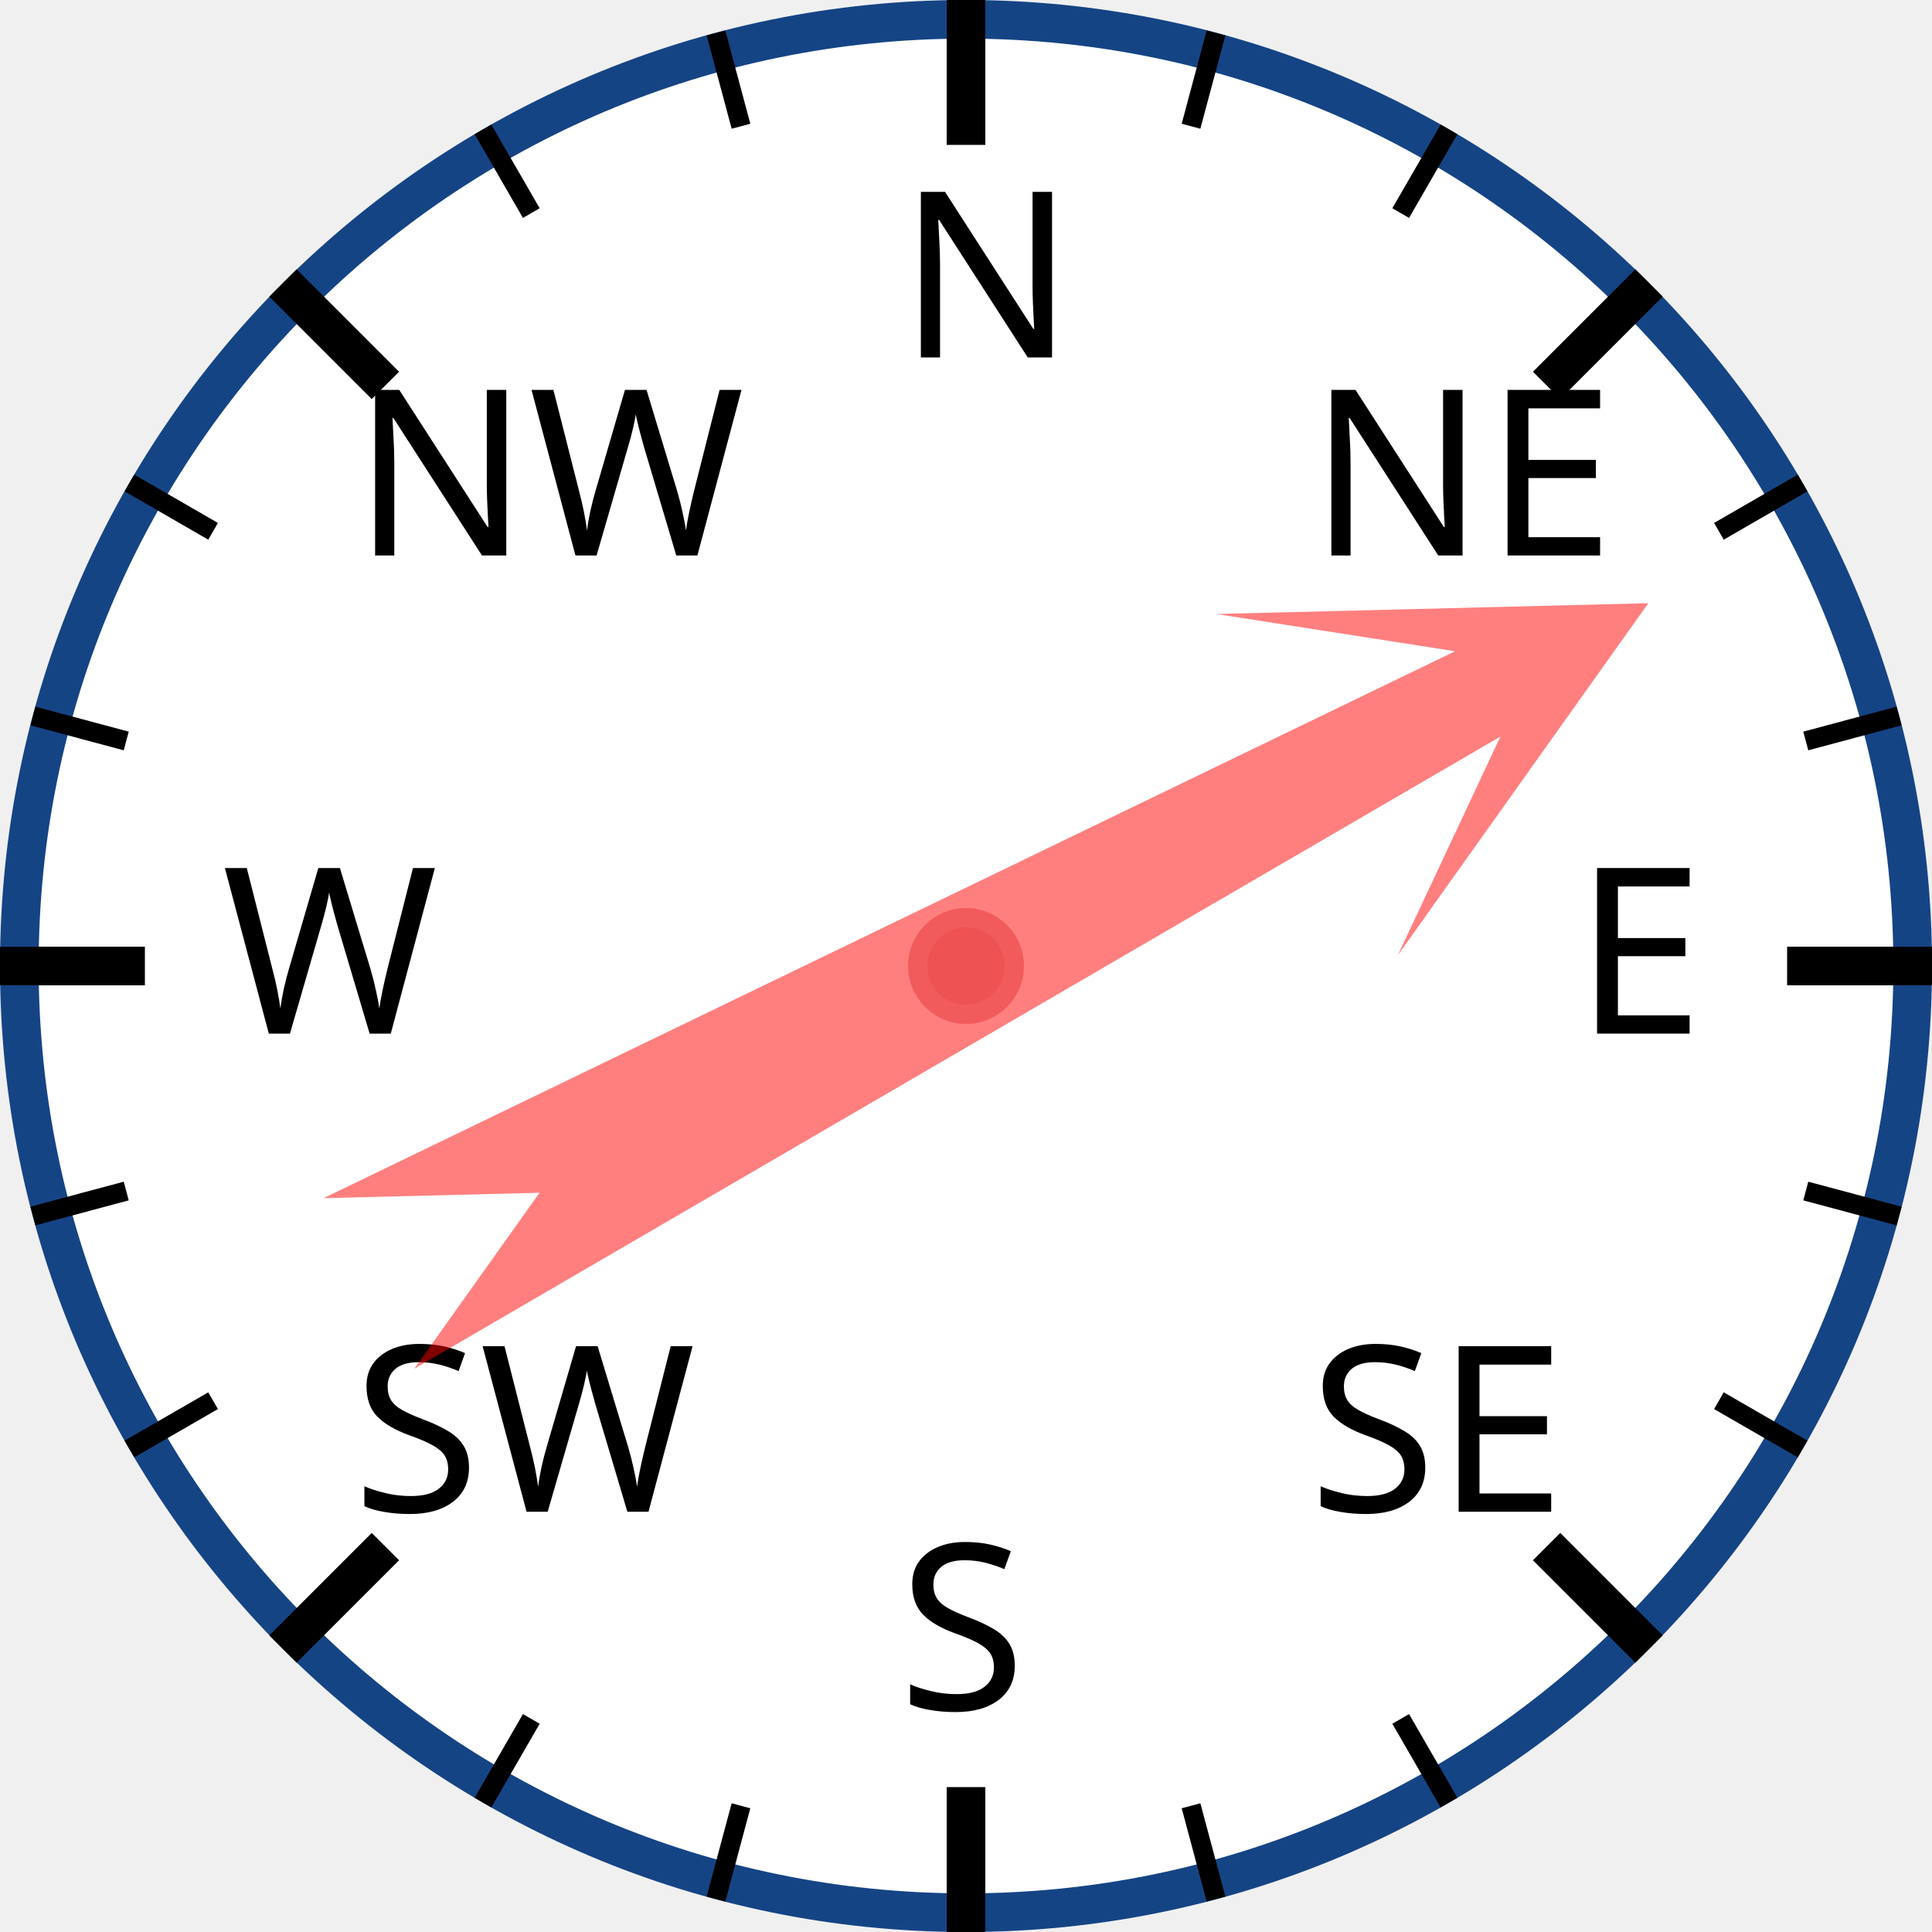
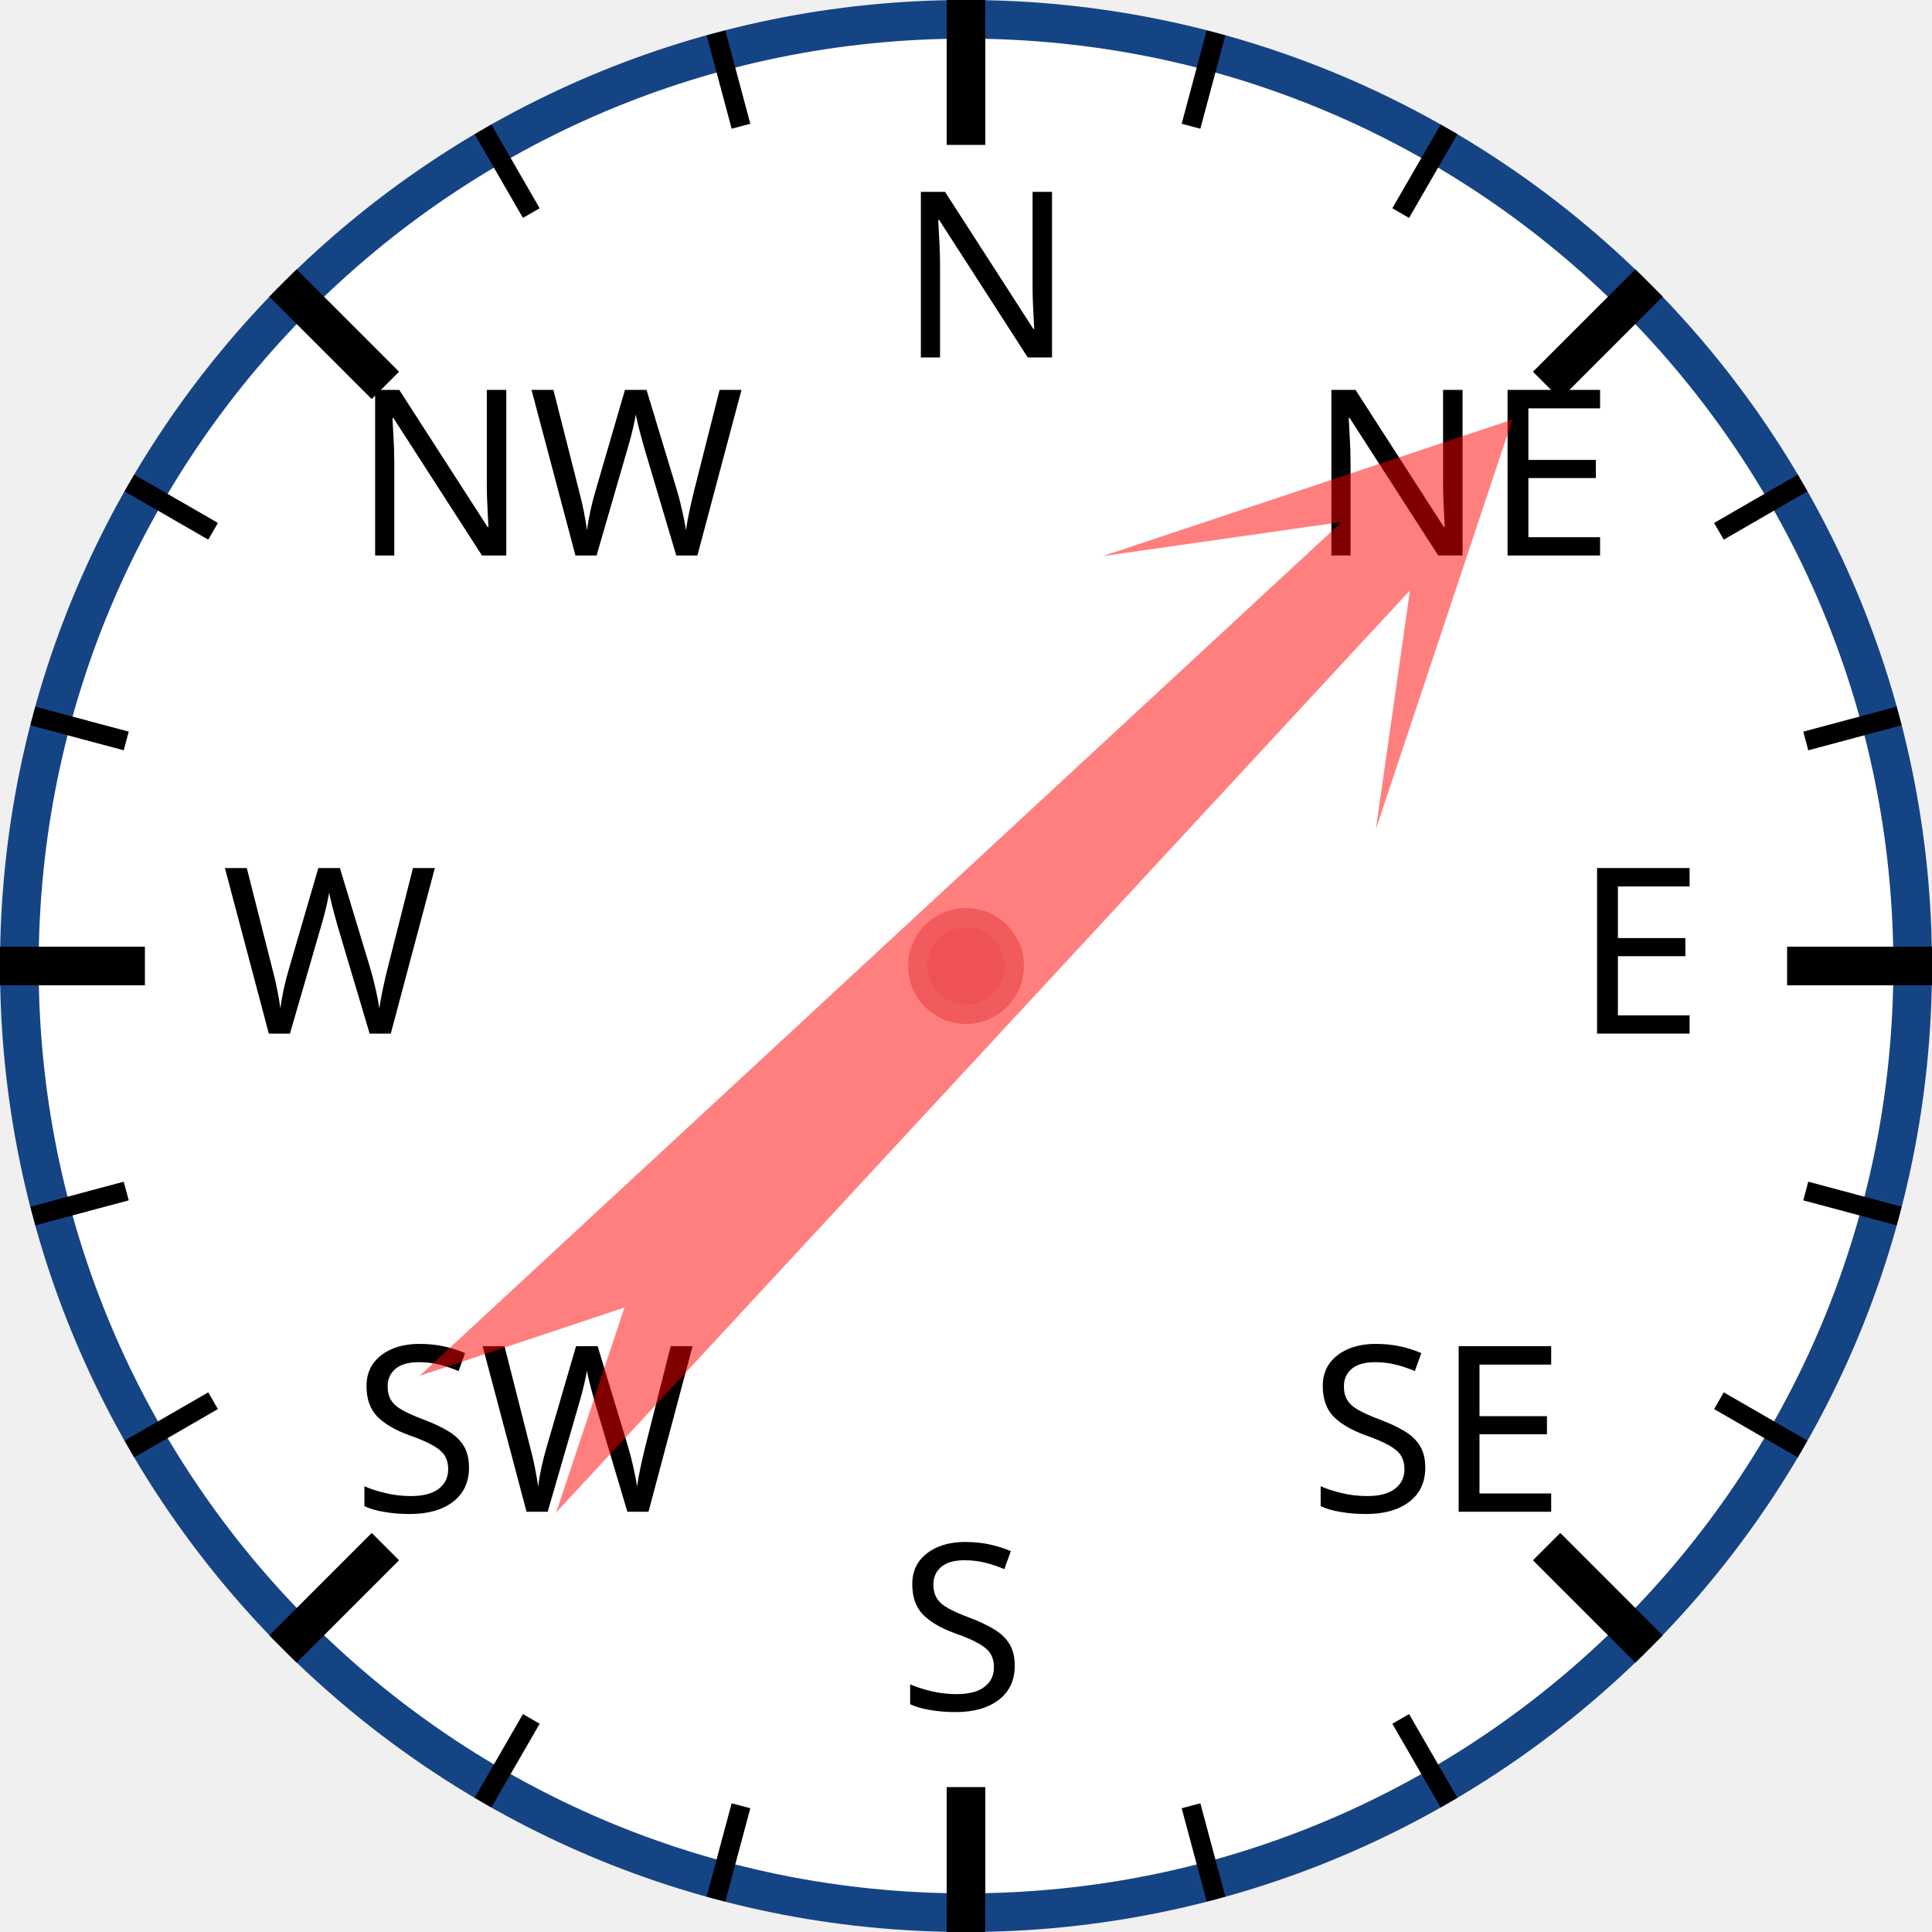
<svg xmlns="http://www.w3.org/2000/svg" width="120px" height="120px" viewBox="0 0 200 200">
  <circle cx="100" cy="100" r="98" style="fill: white; stroke: #154485; stroke-width: 4;" />
  <text x="93.0" y="37.0" style="font-family: sans-serif; font-size: 18pt;">N</text>
  <line x1="100.0" y1="0.0" x2="100.0" y2="15.0" style="stroke: black; stroke-width: 4;" />
  <line x1="74.118" y1="3.407" x2="76.706" y2="13.067" style="stroke: black; stroke-width: 2;" />
  <line x1="50" y1="13.397" x2="55" y2="22.058" style="stroke: black; stroke-width: 2;" />
  <text x="36.503" y="57.503" style="font-family: sans-serif; font-size: 18pt;">NW</text>
  <line x1="29.289" y1="29.289" x2="39.896" y2="39.896" style="stroke: black; stroke-width: 4;" />
  <line x1="13.397" y1="50" x2="22.058" y2="55" style="stroke: black; stroke-width: 2;" />
  <line x1="3.407" y1="74.118" x2="13.067" y2="76.706" style="stroke: black; stroke-width: 2;" />
  <text x="23.0" y="107.0" style="font-family: sans-serif; font-size: 18pt;">W</text>
  <line x1="0.0" y1="100.0" x2="15.0" y2="100.0" style="stroke: black; stroke-width: 4;" />
  <line x1="3.407" y1="125.882" x2="13.067" y2="123.294" style="stroke: black; stroke-width: 2;" />
  <line x1="13.397" y1="150" x2="22.058" y2="145" style="stroke: black; stroke-width: 2;" />
  <text x="36.503" y="156.497" style="font-family: sans-serif; font-size: 18pt;">SW</text>
  <line x1="29.289" y1="170.711" x2="39.896" y2="160.104" style="stroke: black; stroke-width: 4;" />
  <line x1="50" y1="186.603" x2="55" y2="177.942" style="stroke: black; stroke-width: 2;" />
  <line x1="74.118" y1="196.593" x2="76.706" y2="186.933" style="stroke: black; stroke-width: 2;" />
  <text x="93" y="177.0" style="font-family: sans-serif; font-size: 18pt;">S</text>
  <line x1="100" y1="200.0" x2="100" y2="185.0" style="stroke: black; stroke-width: 4;" />
  <line x1="125.882" y1="196.593" x2="123.294" y2="186.933" style="stroke: black; stroke-width: 2;" />
  <line x1="150.0" y1="186.603" x2="145.0" y2="177.942" style="stroke: black; stroke-width: 2;" />
  <text x="135.497" y="156.497" style="font-family: sans-serif; font-size: 18pt;">SE</text>
  <line x1="170.711" y1="170.711" x2="160.104" y2="160.104" style="stroke: black; stroke-width: 4;" />
  <line x1="186.603" y1="150" x2="177.942" y2="145" style="stroke: black; stroke-width: 2;" />
  <line x1="196.593" y1="125.882" x2="186.933" y2="123.294" style="stroke: black; stroke-width: 2;" />
  <text x="163.0" y="107" style="font-family: sans-serif; font-size: 18pt;">E</text>
  <line x1="200.0" y1="100" x2="185.0" y2="100" style="stroke: black; stroke-width: 4;" />
  <line x1="196.593" y1="74.118" x2="186.933" y2="76.706" style="stroke: black; stroke-width: 2;" />
  <line x1="186.603" y1="50" x2="177.942" y2="55" style="stroke: black; stroke-width: 2;" />
  <text x="135.497" y="57.503" style="font-family: sans-serif; font-size: 18pt;">NE</text>
  <line x1="170.711" y1="29.289" x2="160.104" y2="39.896" style="stroke: black; stroke-width: 4;" />
  <line x1="150" y1="13.397" x2="145" y2="22.058" style="stroke: black; stroke-width: 2;" />
  <line x1="125.882" y1="3.407" x2="123.294" y2="13.067" style="stroke: black; stroke-width: 2;" />
-   <polygon points="100 20 120 60 105 40 110 170 100 150 90 170 95 40 80 60" style="fill: red; fill-opacity: 0.5;" transform="rotate(62,100,100)" />
+   <polygon points="100 20 120 60 105 40 110 170 100 150 90 170 95 40 80 60" style="fill: red; fill-opacity: 0.5;" transform="rotate(45,100,100)" />
  <circle cx="100" cy="100" r="5" style="fill: #EE5252; stroke: #F25B5B; stroke-width: 2;" />
</svg>
